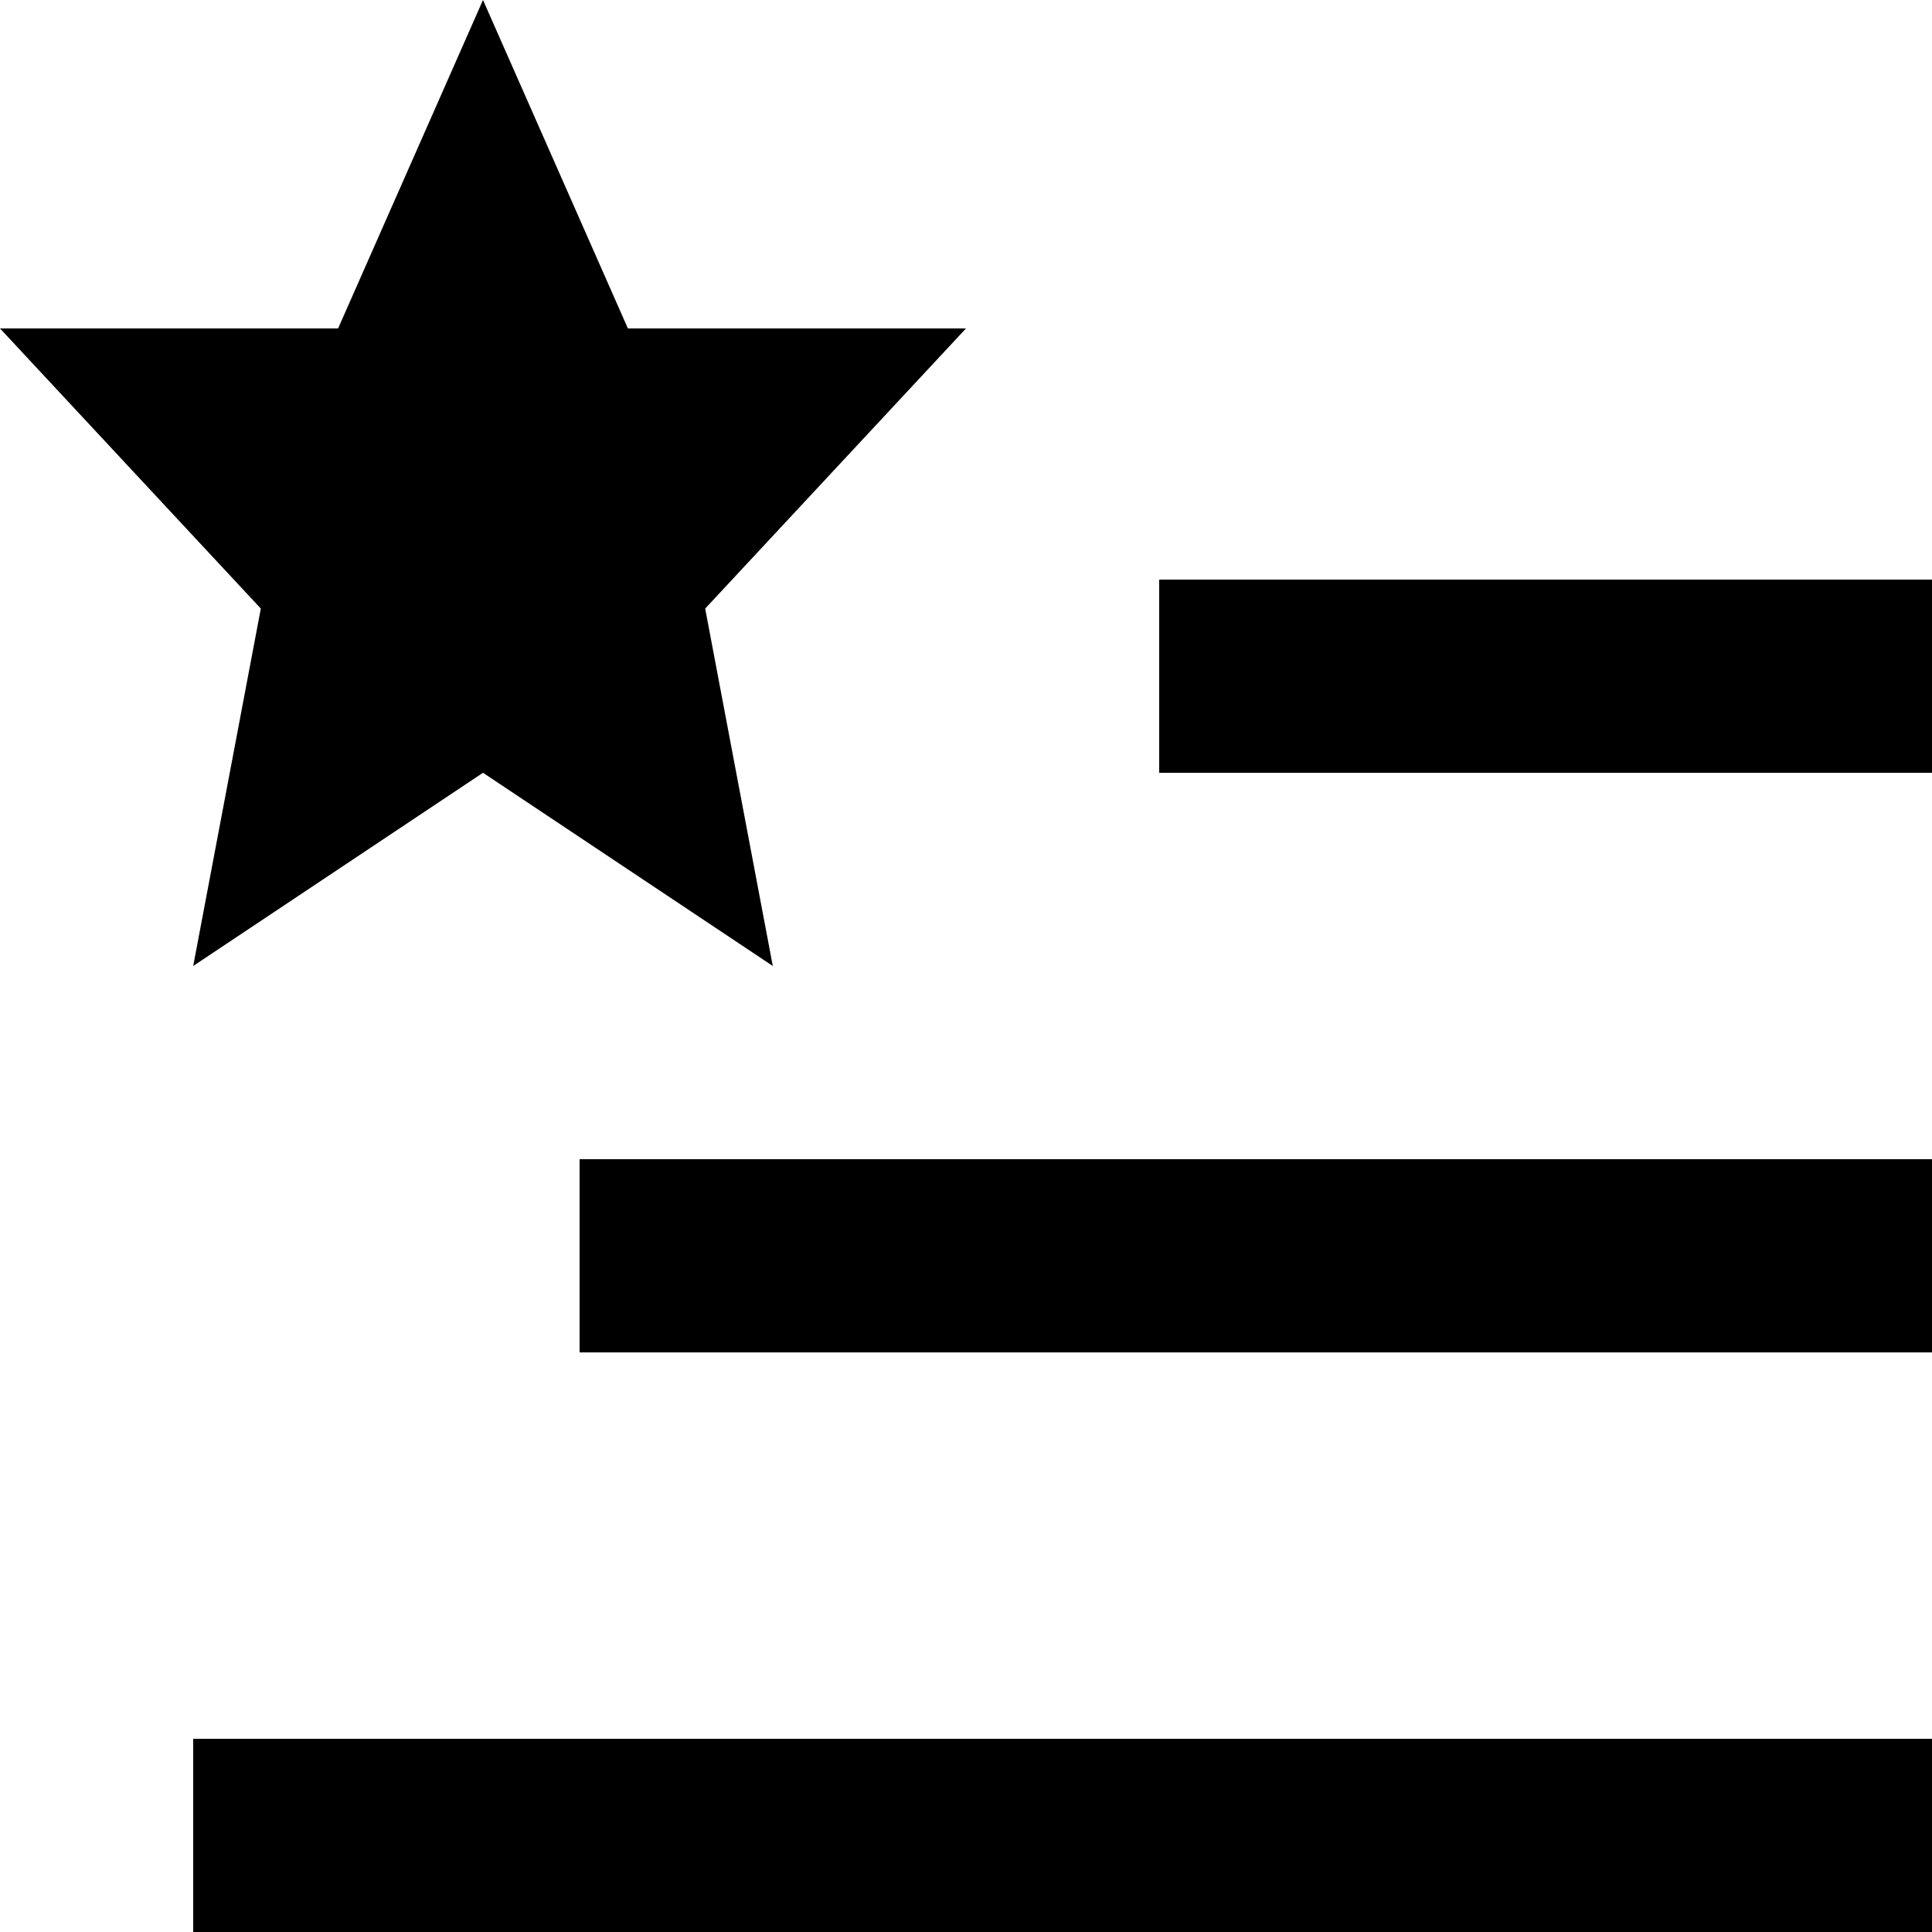
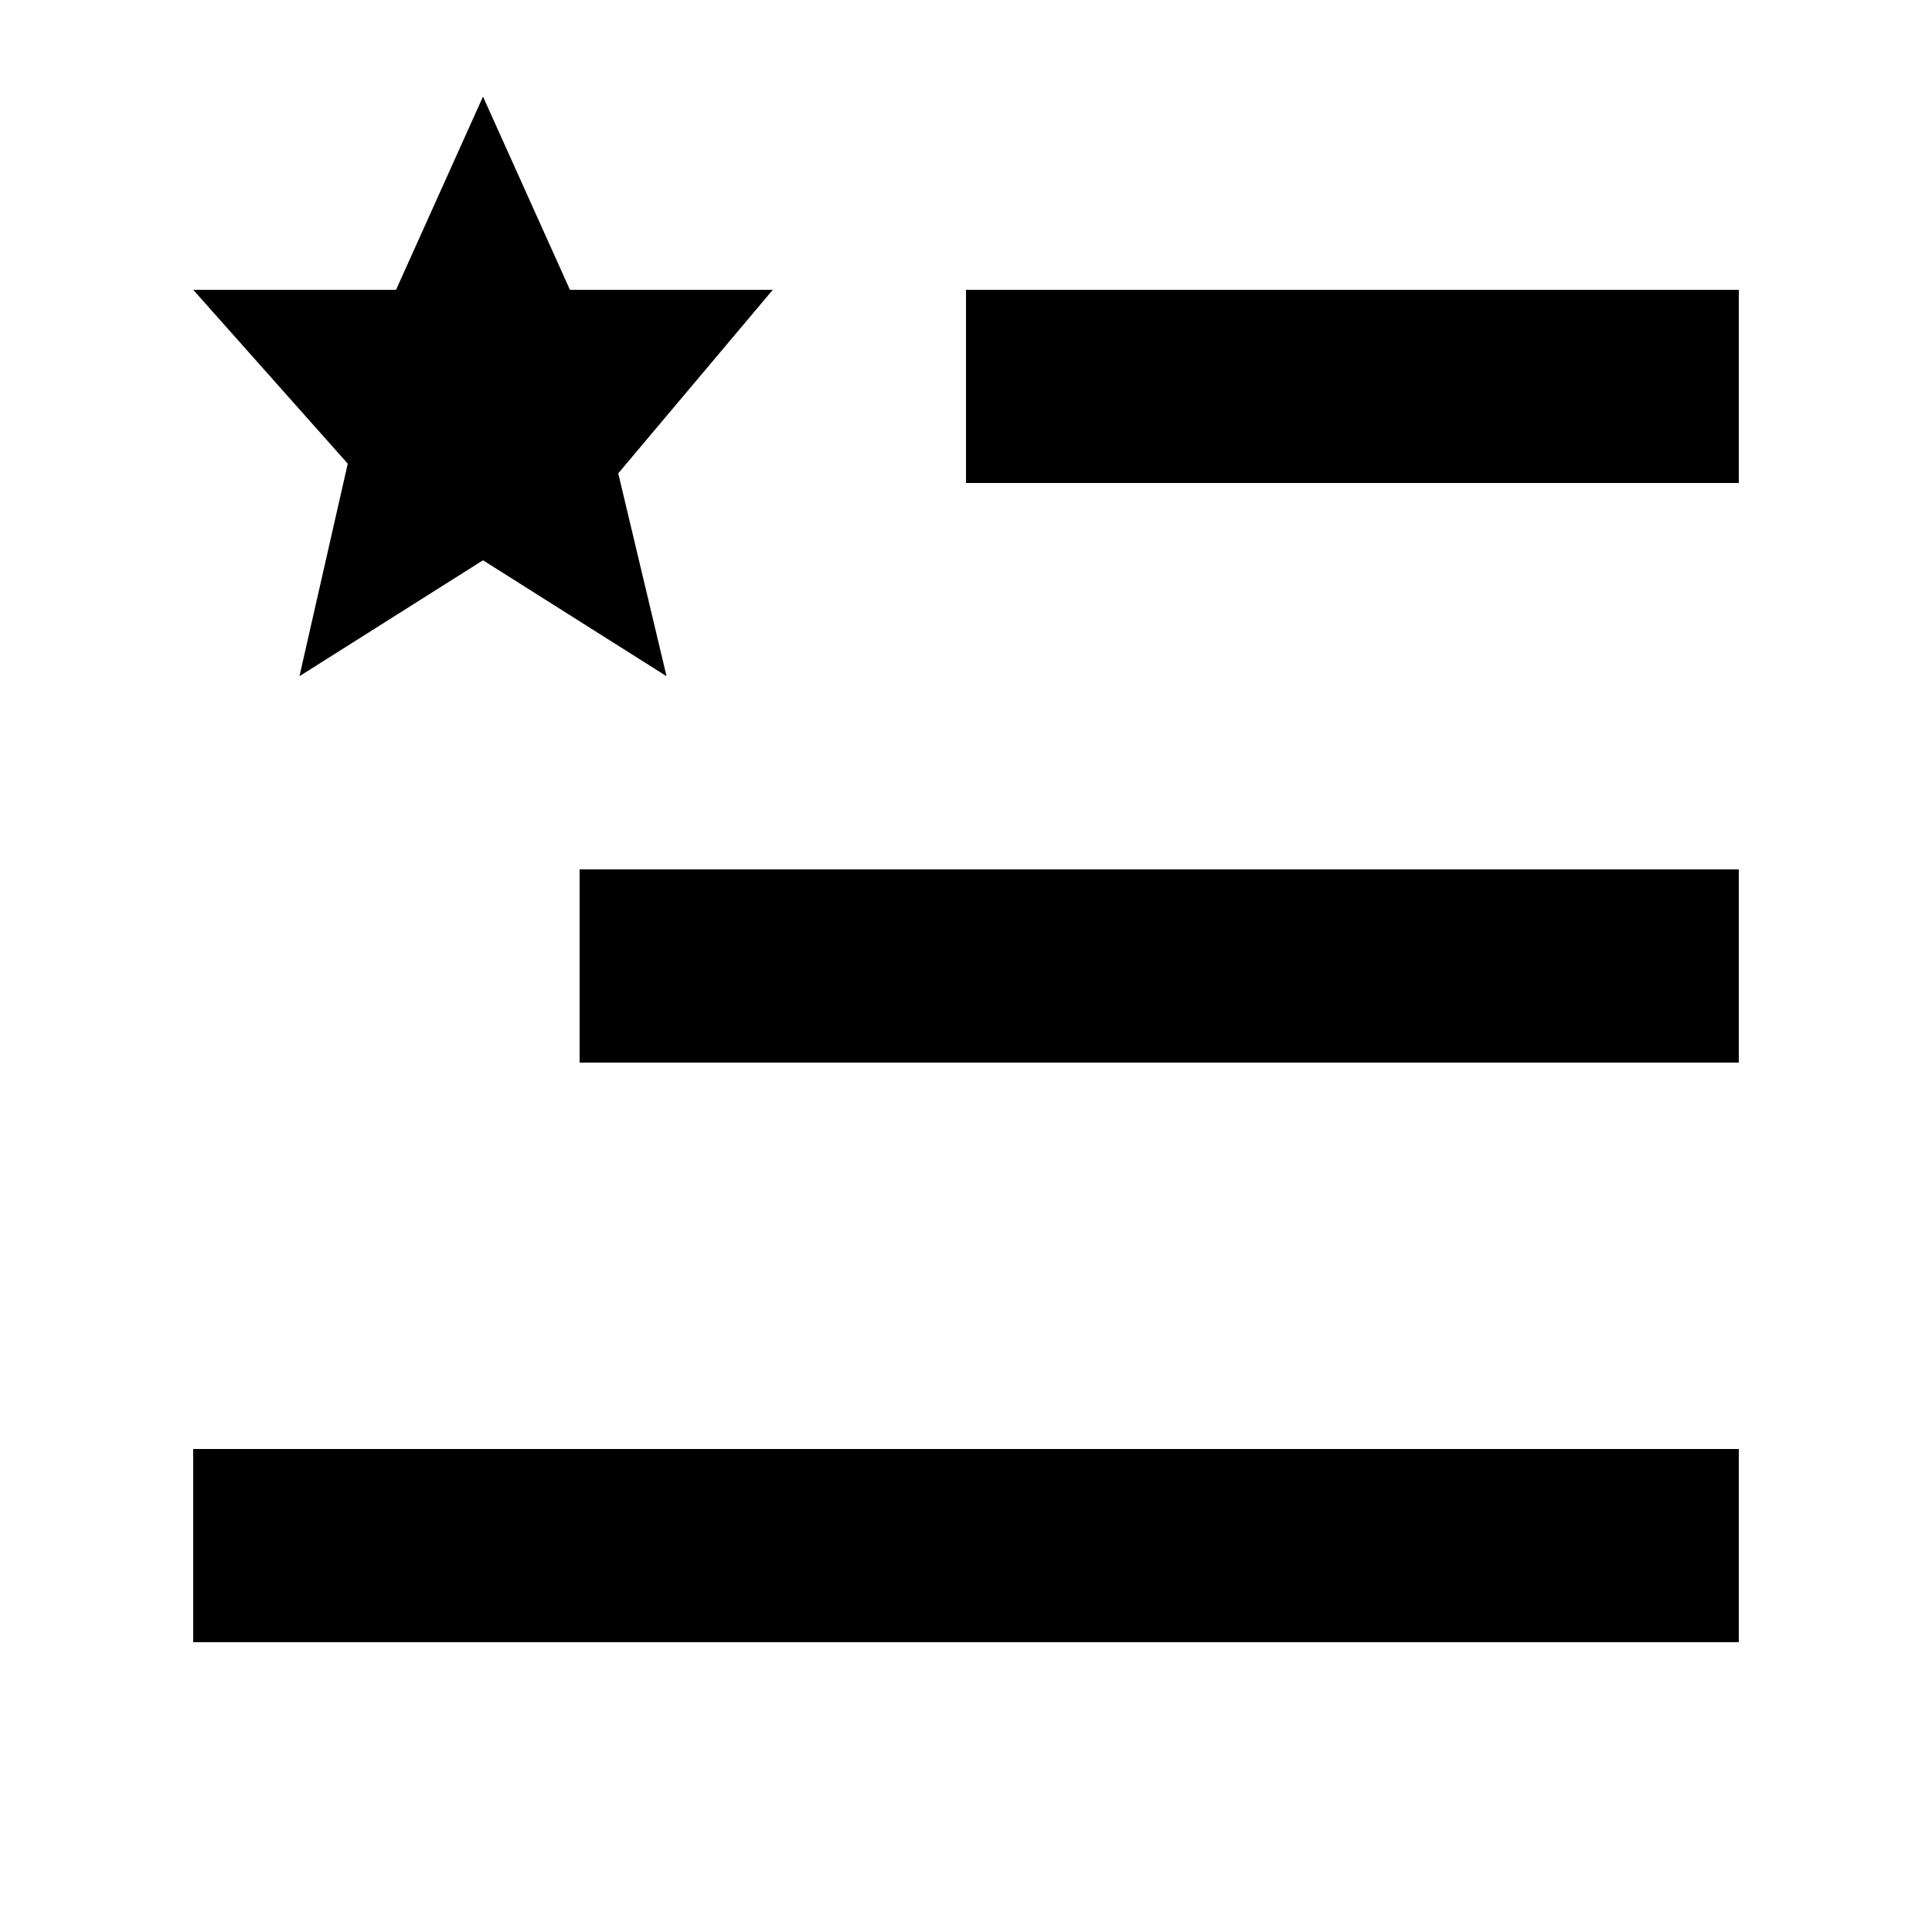
<svg xmlns="http://www.w3.org/2000/svg" width="20" height="20" viewBox="0 0 20 20">
-   <path d="M20 6h-8v2h8V6Zm0 12H2v2h18v-2Zm0-6H6v2h14v-2ZM0 3.4h3.5L5 0l1.5 3.4H10L7.3 6.3 8 10 5 8l-3 2 .7-3.7L0 3.4Z" />
+   <path d="M18 15v2H2v-2zm0-6v2H6V9zm0-6v2h-8V3zM2 3h2.1L5 1l.9 2H8L6.4 4.9 6.9 7 5 5.8 3.1 7l.5-2.2z" />
</svg>
